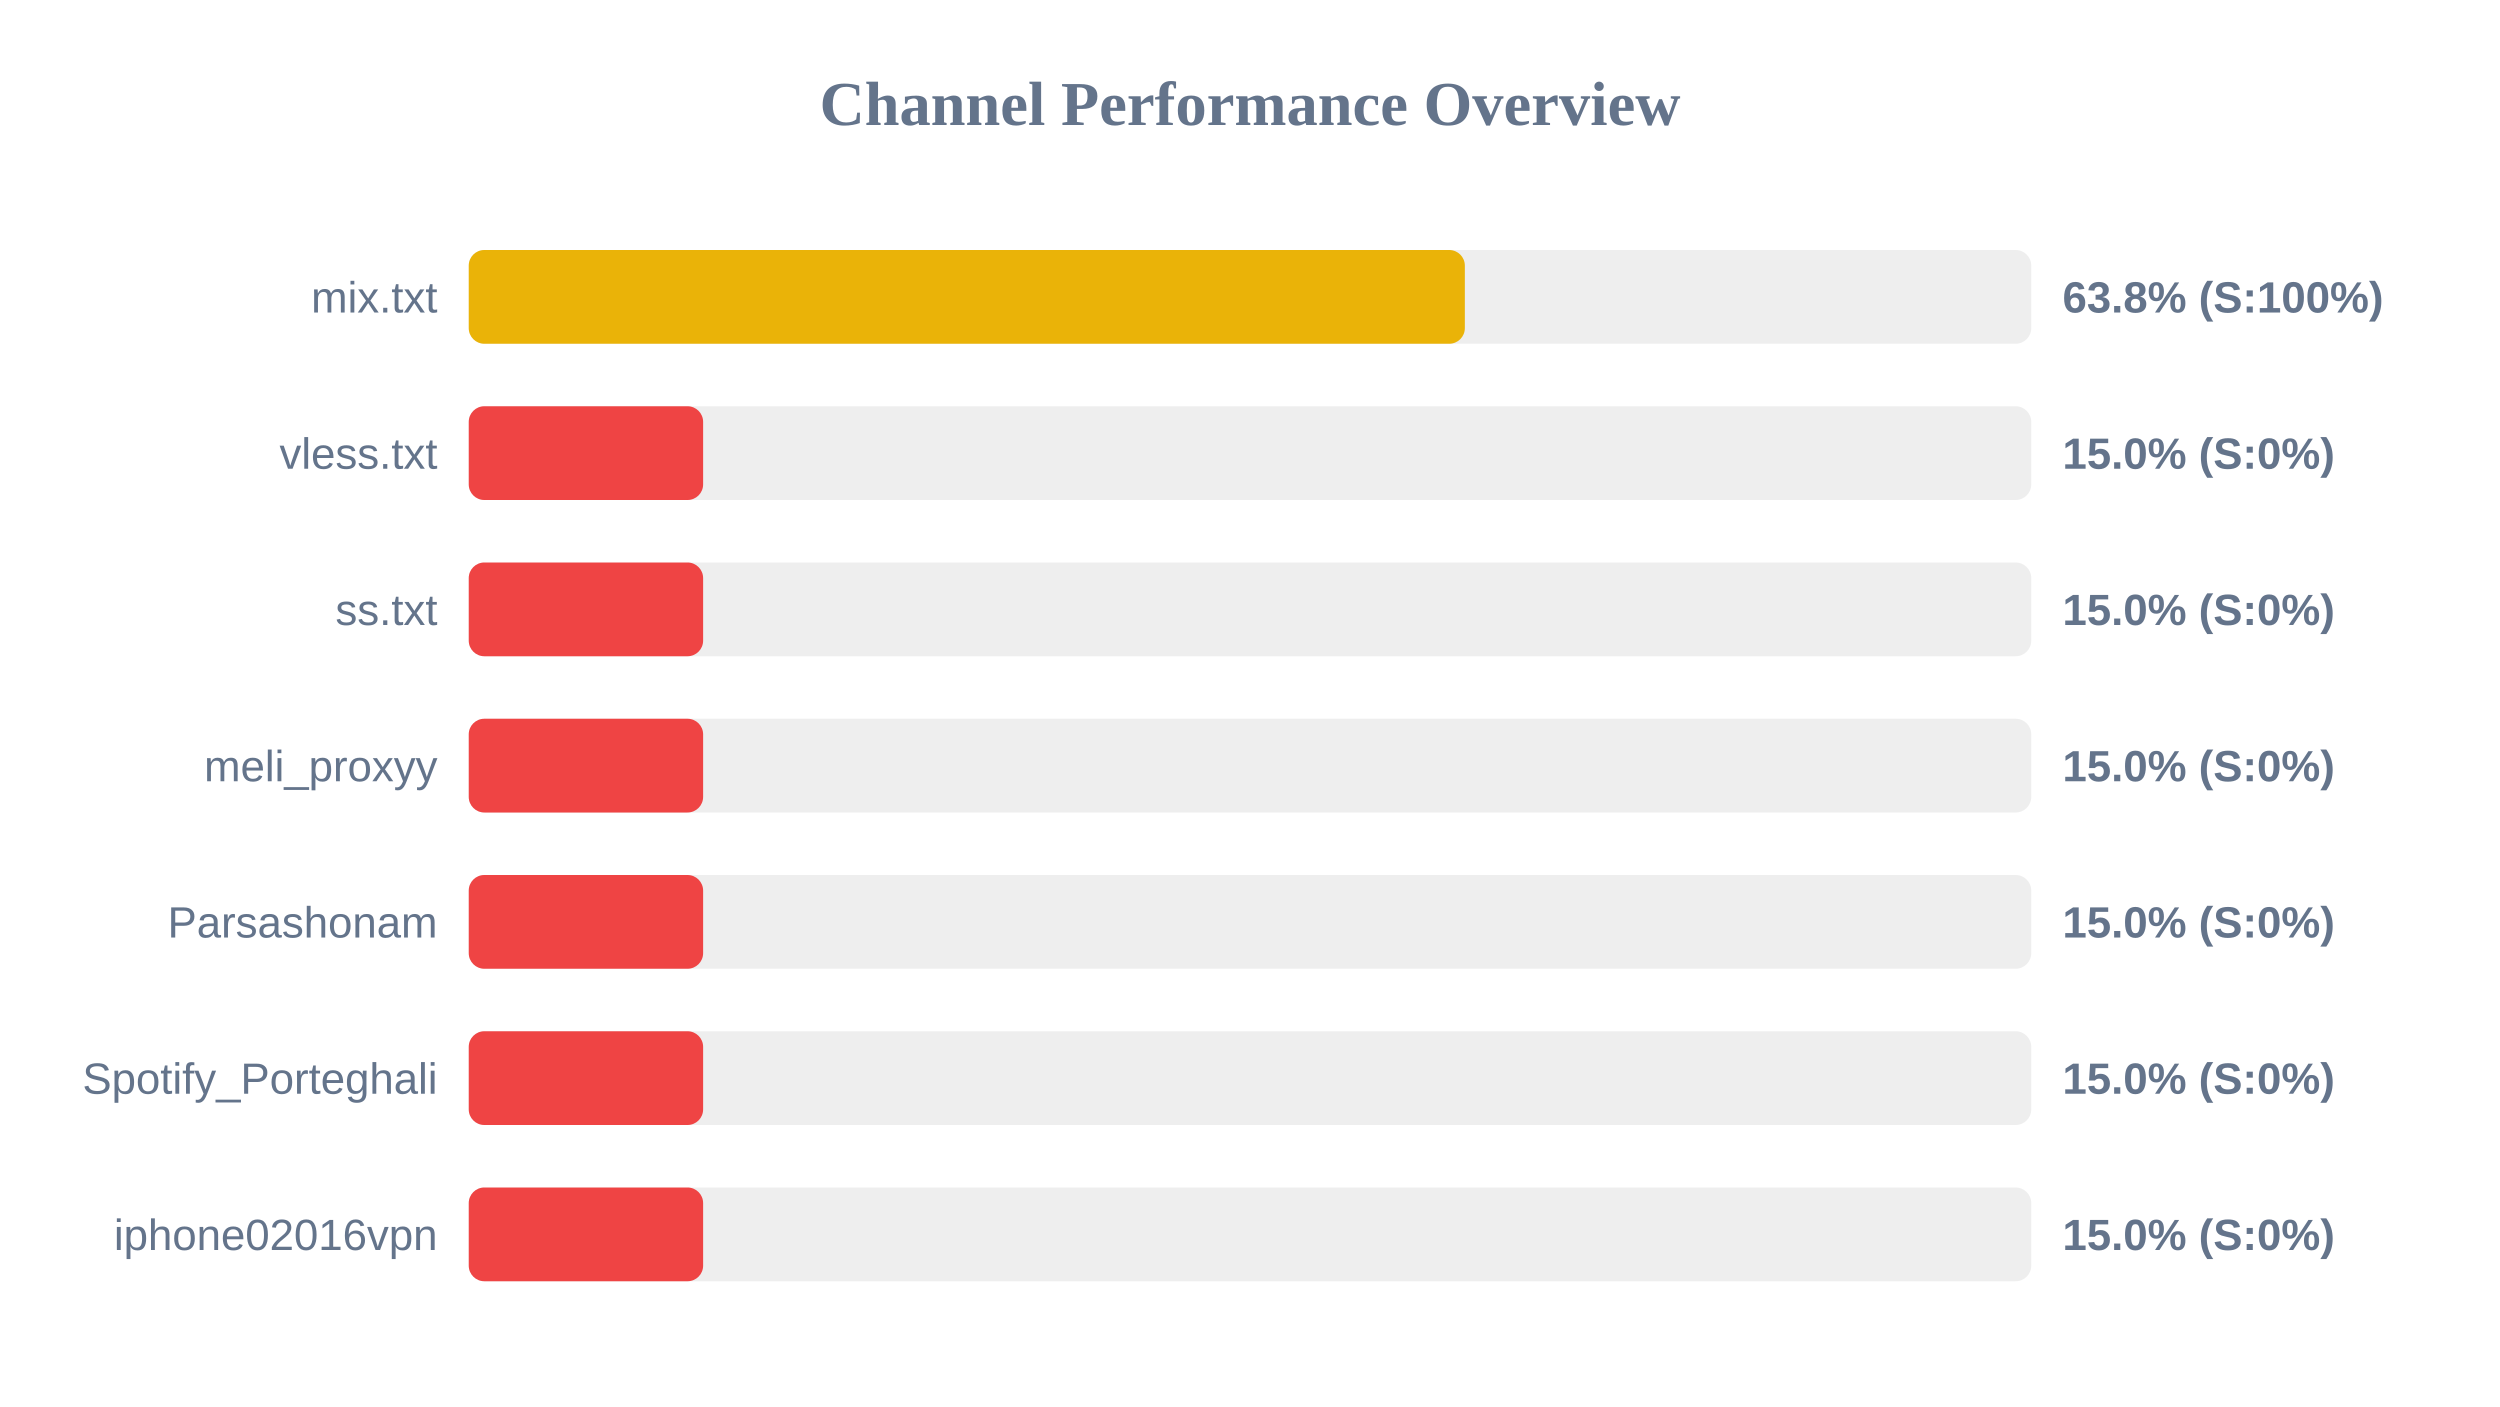
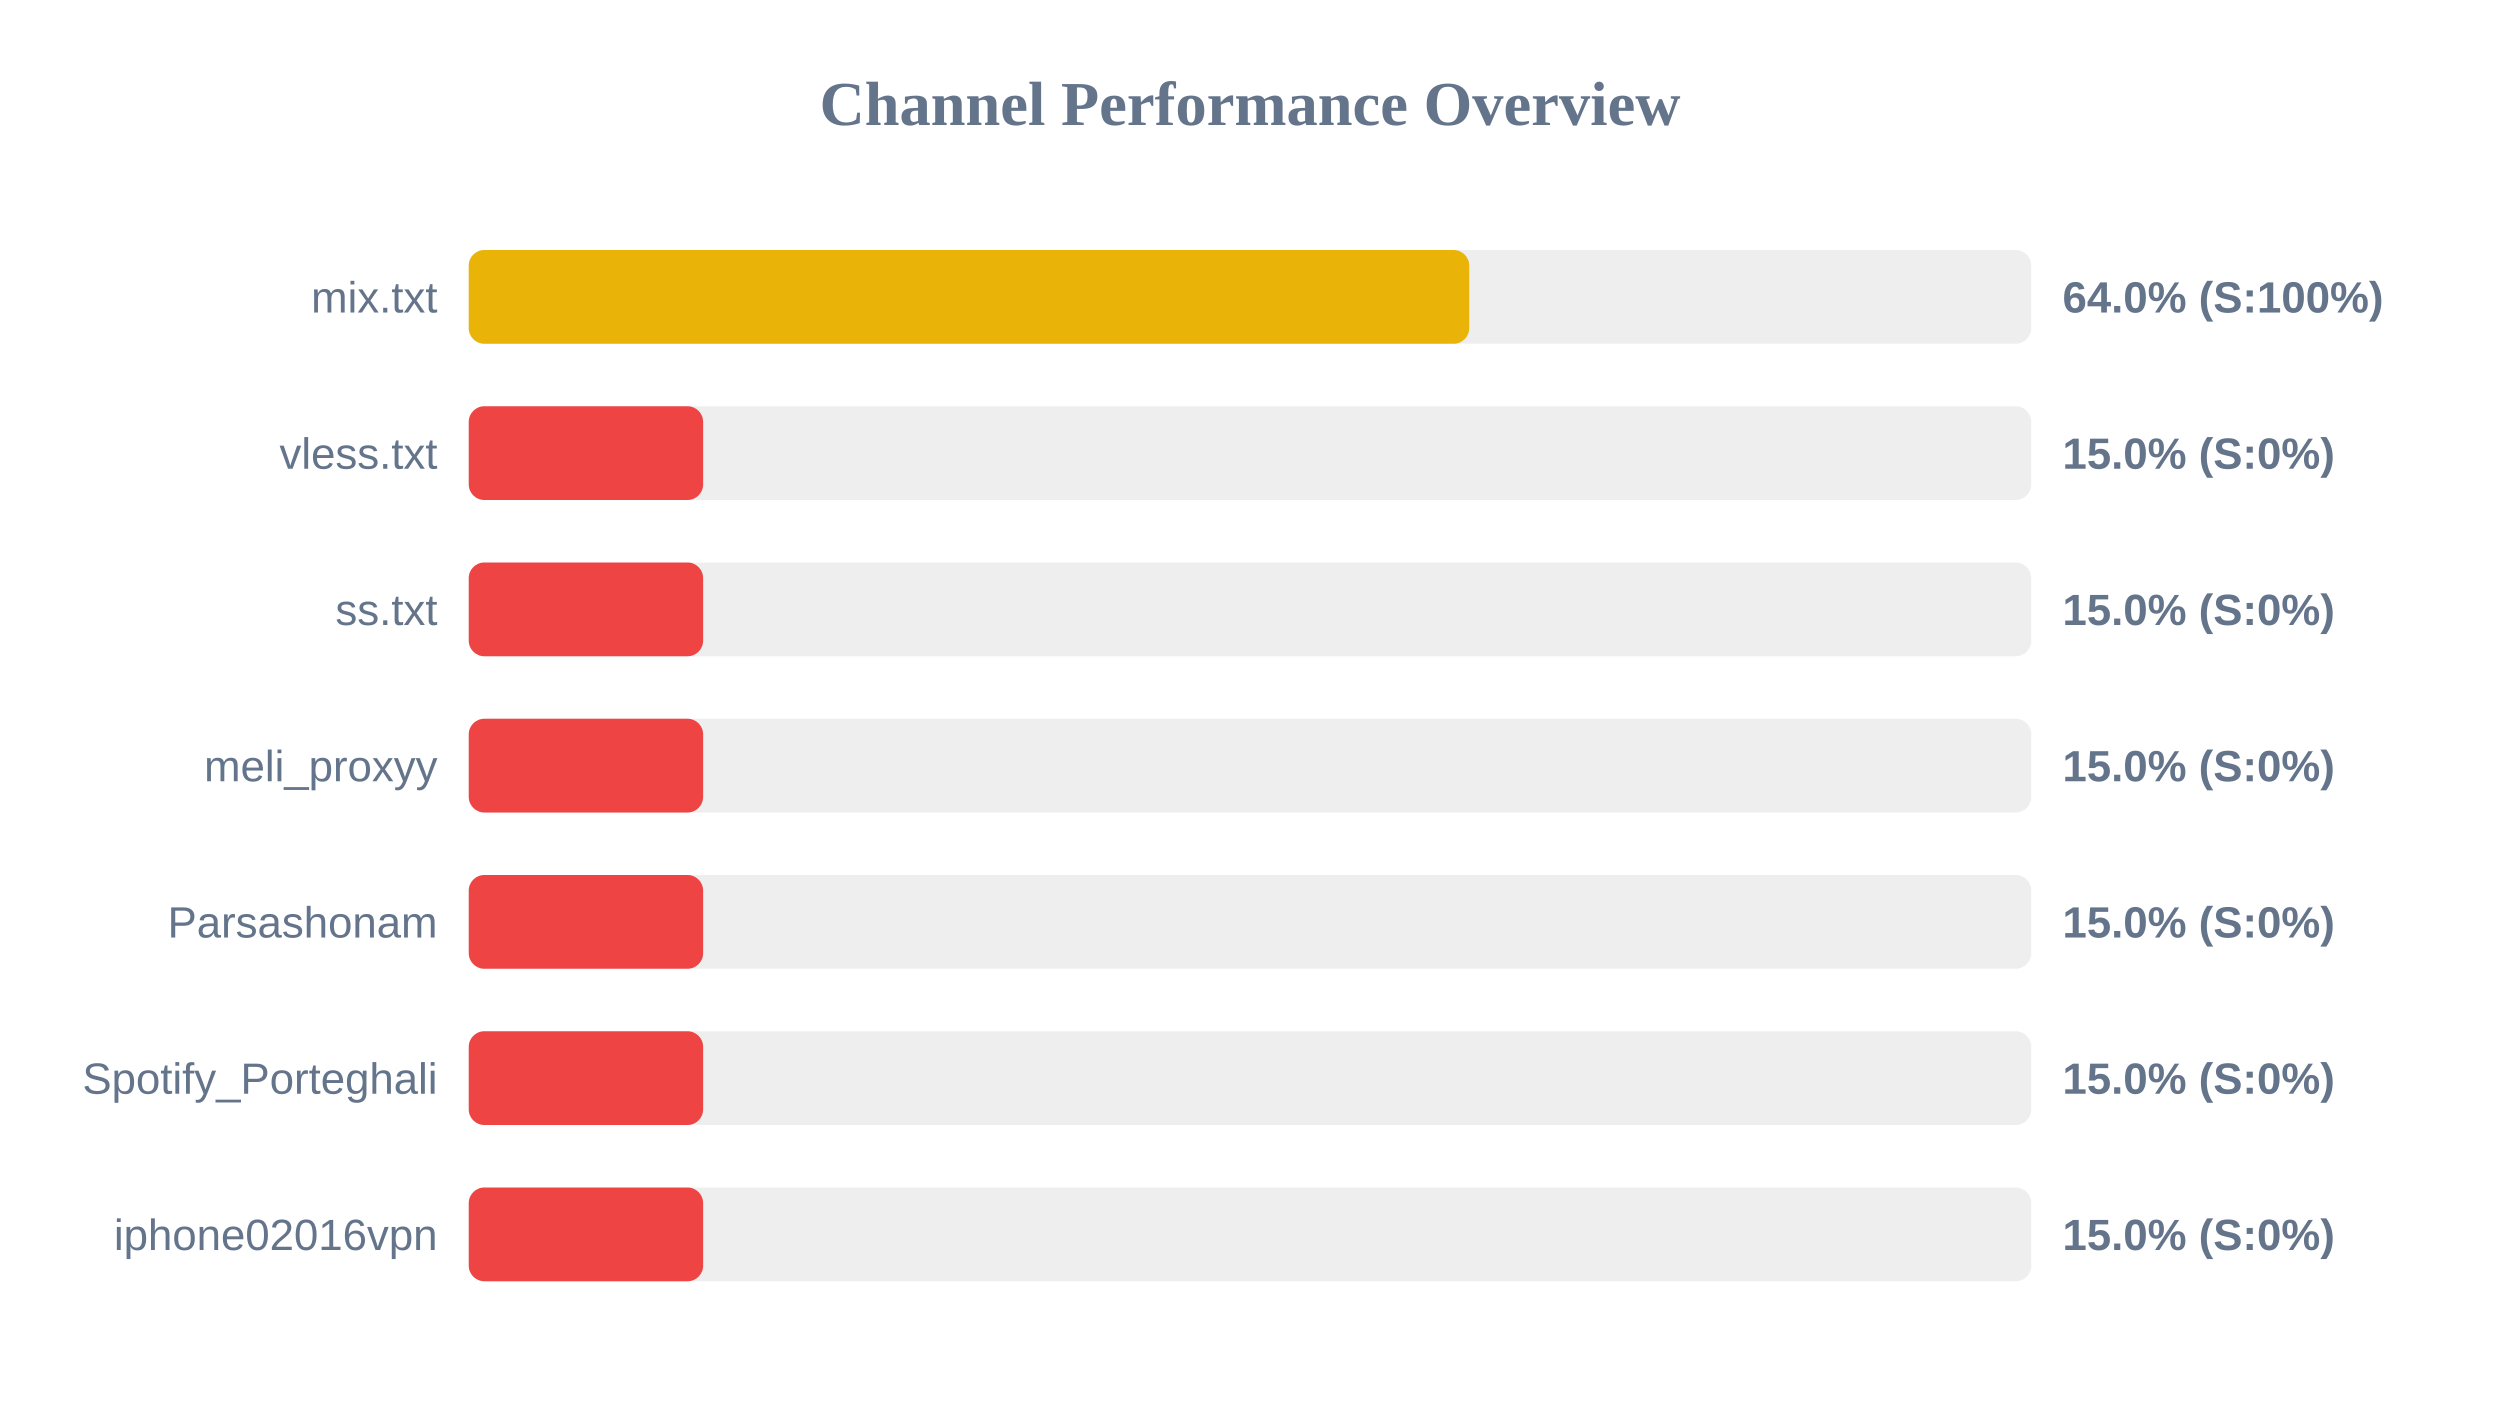
<svg xmlns="http://www.w3.org/2000/svg" width="800" height="450" version="1.1">
  <style>
        .row { font: 14px Arial; fill: #64748b; }
        .score { font: bold 14px Arial; fill: #64748b; }
    </style>
  <text x="400" y="40" text-anchor="middle" font-size="20px" font-weight="bold" fill="#64748b">Channel Performance Overview</text>
  <rect x="150" y="80" width="500" height="30" fill="#eee" rx="5" />
-   <rect x="150" y="80" width="318.75" height="30" fill="#eab308" rx="5" />
+   <rect x="150" y="80" width="320.15" height="30" fill="#eab308" rx="5" />
  <text x="140" y="100" text-anchor="end" class="row">mix.txt</text>
-   <text x="660" y="100" text-anchor="start" class="score">63.8% (S:100%)</text>
+   <text x="660" y="100" text-anchor="start" class="score">64.0% (S:100%)</text>
  <rect x="150" y="130" width="500" height="30" fill="#eee" rx="5" />
  <rect x="150" y="130" width="75.0" height="30" fill="#ef4444" rx="5" />
  <text x="140" y="150" text-anchor="end" class="row">vless.txt</text>
  <text x="660" y="150" text-anchor="start" class="score">15.0% (S:0%)</text>
  <rect x="150" y="180" width="500" height="30" fill="#eee" rx="5" />
  <rect x="150" y="180" width="75.0" height="30" fill="#ef4444" rx="5" />
  <text x="140" y="200" text-anchor="end" class="row">ss.txt</text>
  <text x="660" y="200" text-anchor="start" class="score">15.0% (S:0%)</text>
  <rect x="150" y="230" width="500" height="30" fill="#eee" rx="5" />
  <rect x="150" y="230" width="75.0" height="30" fill="#ef4444" rx="5" />
  <text x="140" y="250" text-anchor="end" class="row">meli_proxyy</text>
  <text x="660" y="250" text-anchor="start" class="score">15.0% (S:0%)</text>
  <rect x="150" y="280" width="500" height="30" fill="#eee" rx="5" />
  <rect x="150" y="280" width="75.0" height="30" fill="#ef4444" rx="5" />
  <text x="140" y="300" text-anchor="end" class="row">Parsashonam</text>
  <text x="660" y="300" text-anchor="start" class="score">15.0% (S:0%)</text>
  <rect x="150" y="330" width="500" height="30" fill="#eee" rx="5" />
  <rect x="150" y="330" width="75.0" height="30" fill="#ef4444" rx="5" />
  <text x="140" y="350" text-anchor="end" class="row">Spotify_Porteghali</text>
  <text x="660" y="350" text-anchor="start" class="score">15.0% (S:0%)</text>
  <rect x="150" y="380" width="500" height="30" fill="#eee" rx="5" />
  <rect x="150" y="380" width="75.0" height="30" fill="#ef4444" rx="5" />
  <text x="140" y="400" text-anchor="end" class="row">iphone02016vpn</text>
  <text x="660" y="400" text-anchor="start" class="score">15.0% (S:0%)</text>
</svg>
